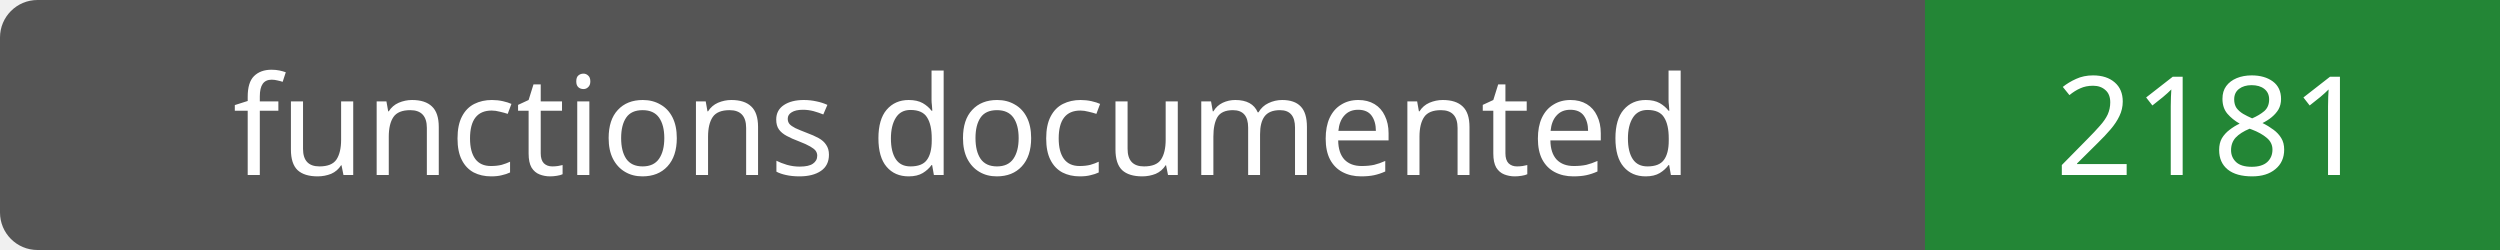
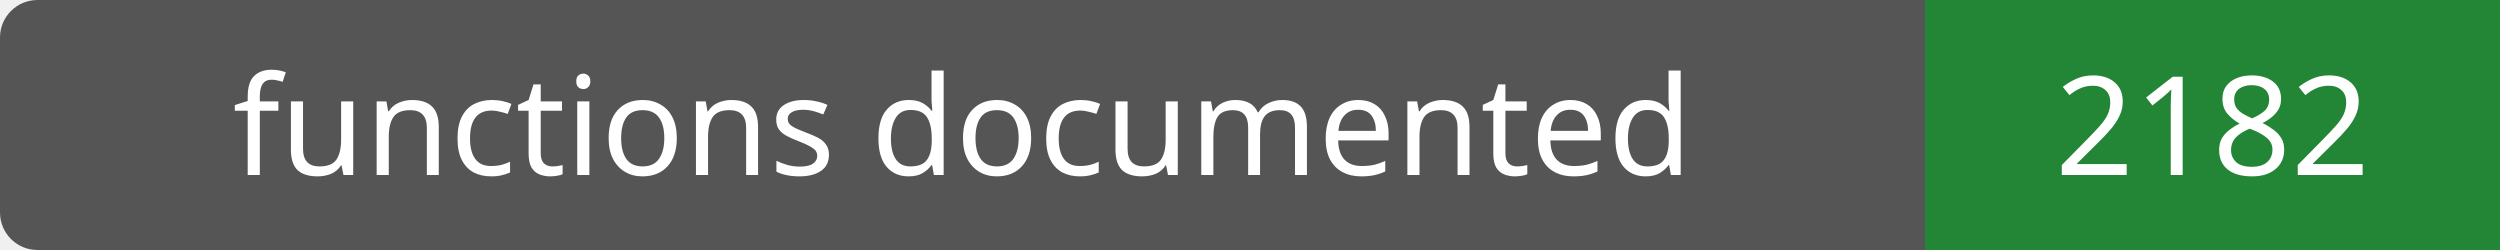
- <svg xmlns="http://www.w3.org/2000/svg" width="200" height="20" role="img" aria-label="functions documented: 2181">
+ <svg xmlns="http://www.w3.org/2000/svg" width="200" height="20" role="img" aria-label="functions documented: 2182">
  <rect width="200" height="20" rx="3" fill="#555" />
  <path fill="#238636" d="M154 0h46v20H154z" />
  <g fill="#fff" text-anchor="middle" font-family="Verdana,sans-serif" font-size="11">
    <text x="77.0" y="14">functions documented</text>
-     <text x="177.0" y="14">2181</text>
+     <text x="177.0" y="14">2182</text>
  </g>
</svg>
